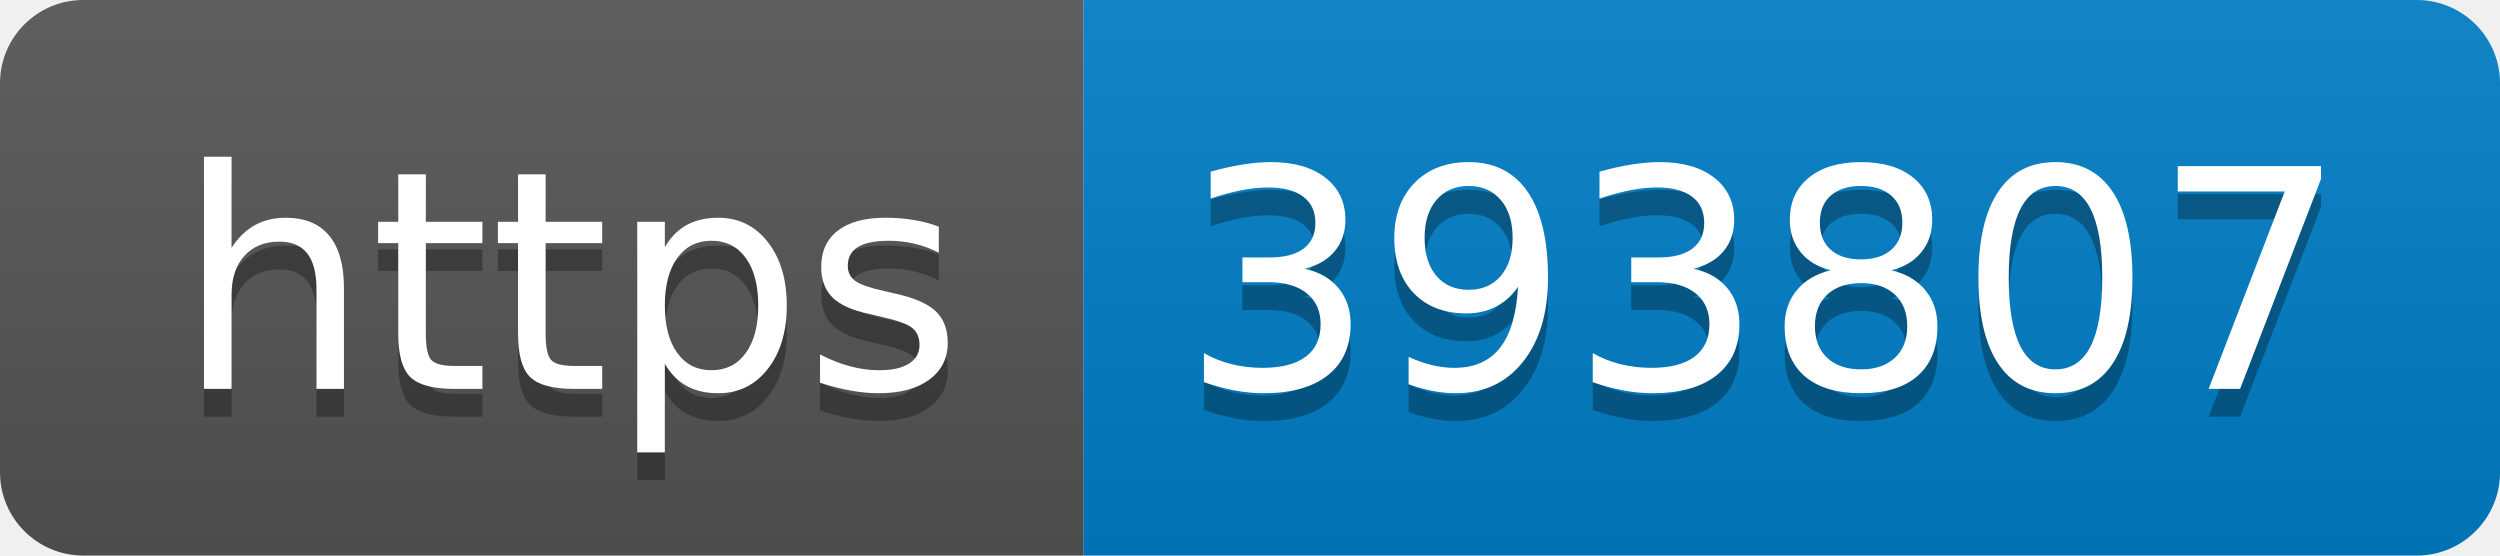
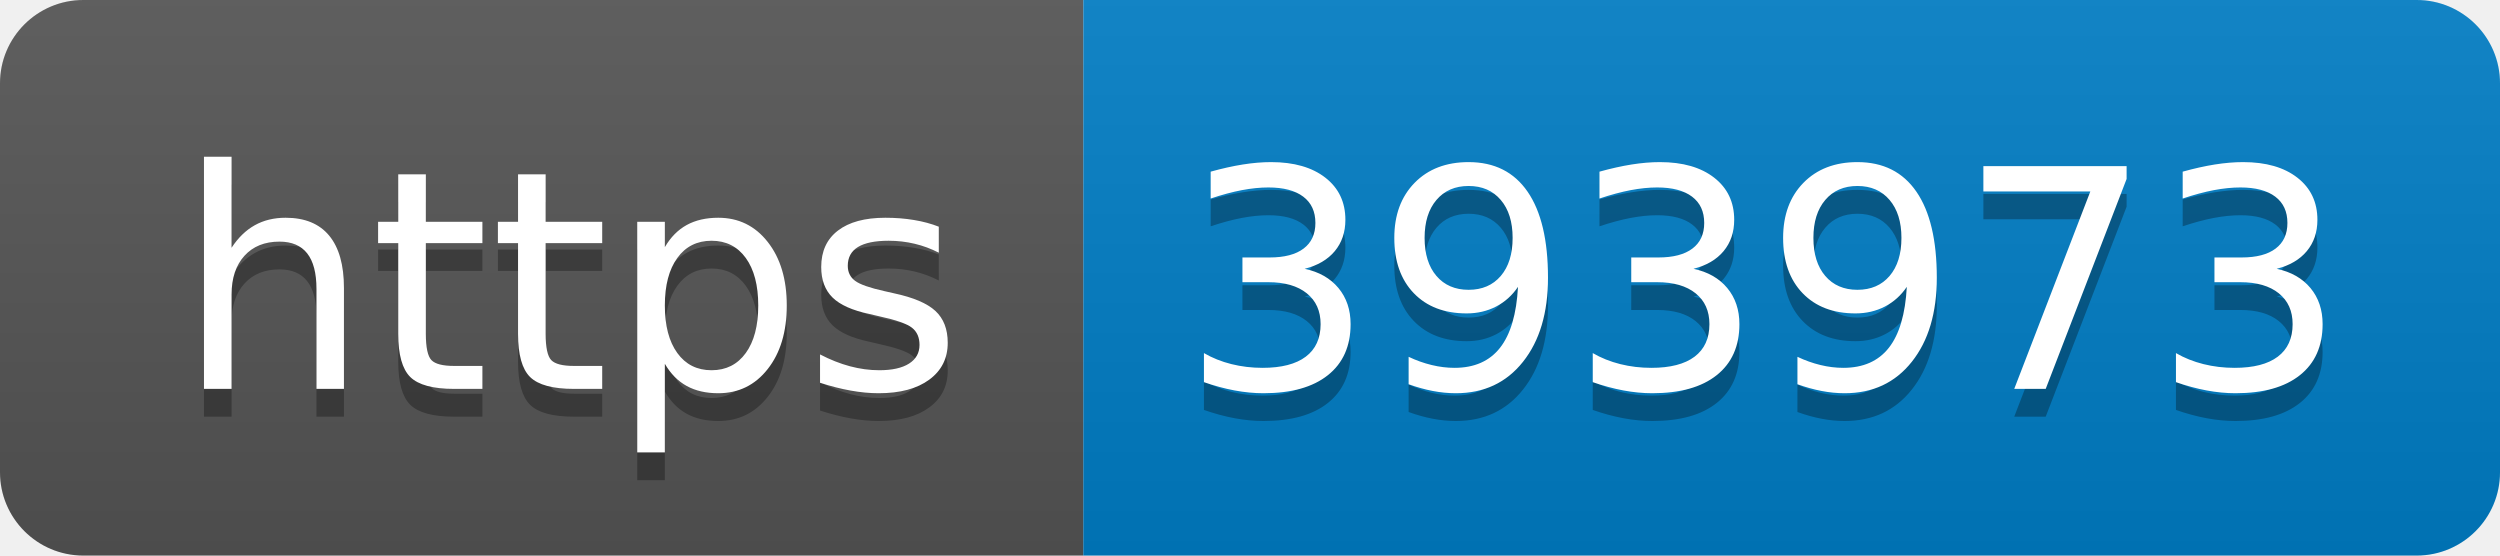
- <svg xmlns="http://www.w3.org/2000/svg" width="90" height="20" role="img" aria-label="https: 393807">
+ <svg xmlns="http://www.w3.org/2000/svg" width="90" height="20" role="img" aria-label="https: 393973">
  <linearGradient id="s" x2="0" y2="100%">
    <stop offset="0" stop-color="#bbb" stop-opacity=".1" />
    <stop offset="1" stop-opacity=".1" />
  </linearGradient>
  <clipPath id="r">
    <rect width="90" height="20" rx="3" fill="#fff" />
  </clipPath>
  <g clip-path="url(#r)">
    <rect width="39" height="20" fill="#555" />
    <rect x="39" width="51" height="20" fill="#007ec6" />
    <rect width="90" height="20" fill="url(#s)" />
  </g>
  <g fill="#fff" text-anchor="middle" font-family="Verdana,Geneva,DejaVu Sans,sans-serif" text-rendering="geometricPrecision" font-size="110">
    <text aria-hidden="true" x="205" y="150" fill="#010101" fill-opacity=".3" transform="scale(.1)" textLength="290">https</text>
    <text x="205" y="140" transform="scale(.1)" fill="#fff" textLength="290">https</text>
-     <text aria-hidden="true" x="635" y="150" fill="#010101" fill-opacity=".3" transform="scale(.1)" textLength="410">393807</text>
-     <text x="635" y="140" transform="scale(.1)" fill="#fff" textLength="410">393807</text>
+     <text aria-hidden="true" x="635" y="150" fill="#010101" fill-opacity=".3" transform="scale(.1)" textLength="410">393973</text>
+     <text x="635" y="140" transform="scale(.1)" fill="#fff" textLength="410">393973</text>
  </g>
</svg>
